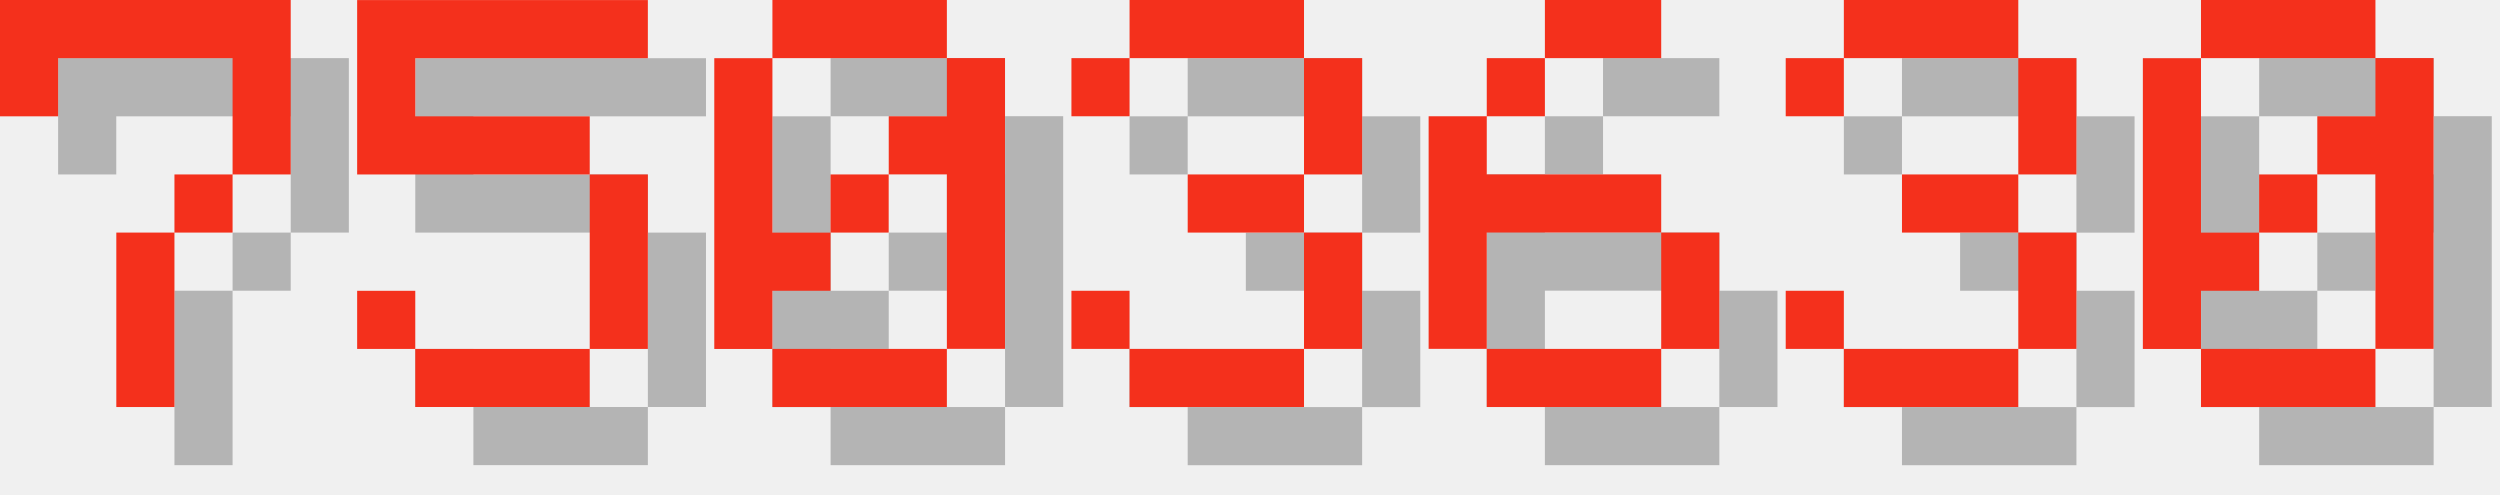
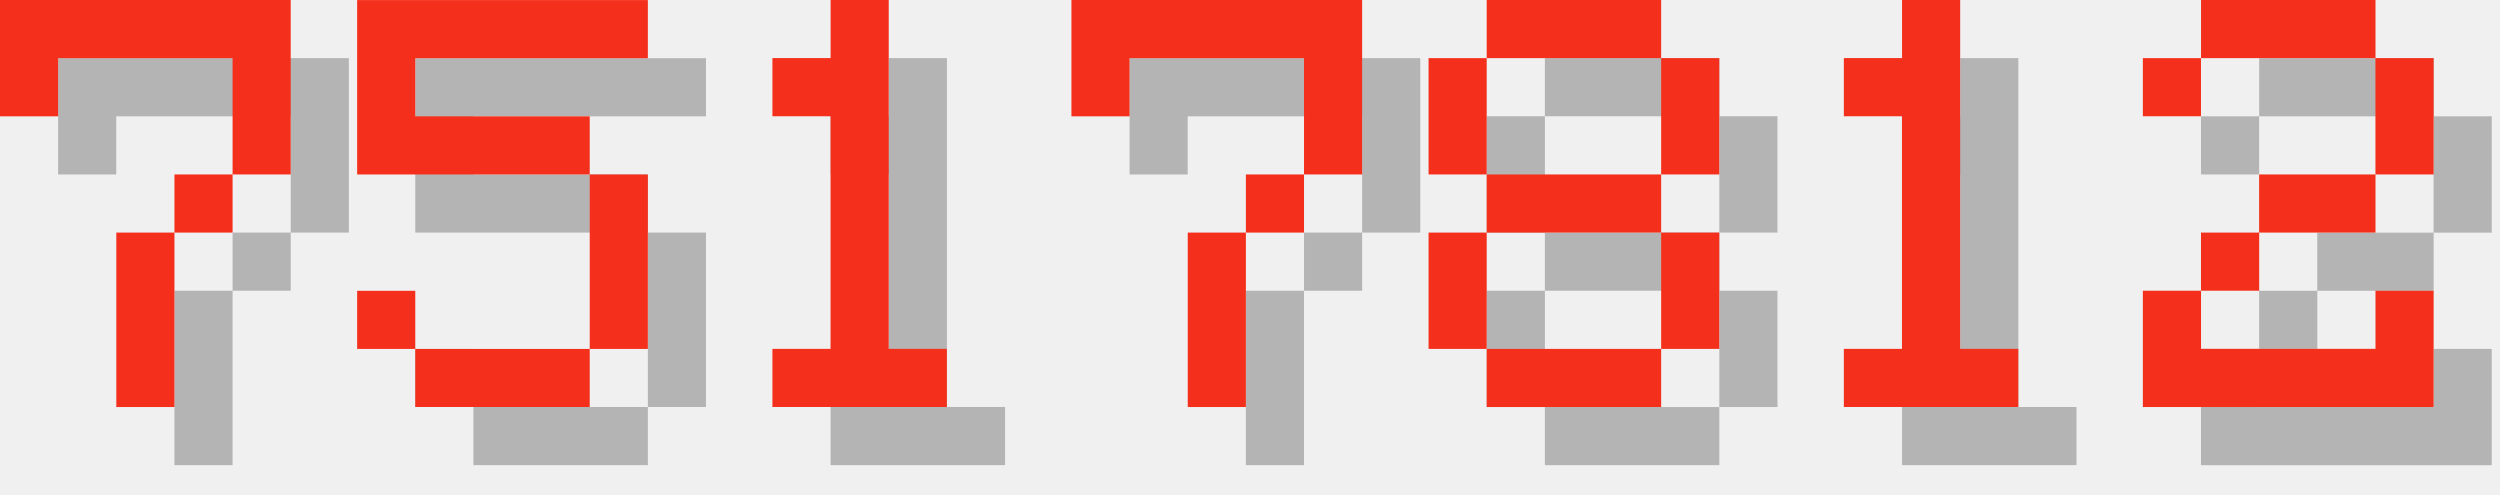
<svg xmlns="http://www.w3.org/2000/svg" version="1.1" width="182.0" height="36">
  <style>
        .text-foreground {
            fill: #F4301C;
        }
        .text-shadow {
            fill: #000000;
            fill-opacity: 0.25;
        }
    </style>
  <g class="digit" id="digit_7" transform="translate(0.0, 0), scale(4)">
    <path id="digit_7_shadow" class="text-shadow" d="m1.058 1.058 2e-6 2.117h1.058v-1.058h3.175v1.058l2e-7 1.058h-1.058v1.058h-1.058l4e-7 3.175 1.058 1e-7v-3.175h1.058v-1.058h1.058l5e-7 -1.058v-2.117z" fill-opacity=".5" style="paint-order:stroke fill markers" />
    <path id="digit_7_fg" class="text-foreground" d="m0 0 2e-6 2.117h1.058v-1.058h3.175v1.058l2e-7 1.058h-1.058v1.058h-1.058l4e-7 3.175 1.058 1e-7v-3.175h1.058v-1.058h1.058l5e-7 -1.058v-2.117z" fill="#fff" style="paint-order:stroke fill markers" />
  </g>
  <g class="digit" id="digit_5" transform="translate(26.0, 0), scale(4)">
    <path id="digit_5_shadow" class="text-shadow" d="m1.058 1.058v3.175h4.233v3.175h-3.175v-1.058h-1.058v1.058h1.058v1.058h3.175v-1.058h1.058v-3.175h-1.058v-1.058h-3.175v-1.058h4.233v-1.058h-5.292z" fill-opacity=".5" style="paint-order:stroke fill markers" />
    <path id="digit_5_fg" class="text-foreground" d="m0 0v3.175h4.233v3.175h-3.175v-1.058h-1.058v1.058h1.058v1.058h3.175v-1.058h1.058v-3.175h-1.058v-1.058h-3.175v-1.058h4.233v-1.058h-5.292z" fill="#fff" style="paint-order:stroke fill markers" />
  </g>
-   <g class="digit" id="digit_0" transform="translate(52.0, 0), scale(4)">
-     <path id="digit_0_shadow" class="text-shadow" d="m2.117 1.058v1.058h3.175v-1.058h-3.175zm3.175 1.058v1.058h-1.058v1.058h1.058v3.175h1.058v-5.292h-1.058zm0 5.292h-3.175v1.058h3.175v-1.058zm-3.175 0v-1.058h1.058v-1.058h-1.058v-3.175h-1.058v5.292h1.058zm1.058-2.117h1.058v-1.058h-1.058v1.058z" fill-opacity=".5" style="paint-order:stroke fill markers" />
-     <path id="digit_0_fg" class="text-foreground" d="m1.058 0v1.058h3.175v-1.058h-3.175zm3.175 1.058v1.058h-1.058v1.058h1.058v3.175h1.058v-5.292h-1.058zm0 5.292h-3.175v1.058h3.175v-1.058zm-3.175 0v-1.058h1.058v-1.058h-1.058v-3.175h-1.058v5.292h1.058zm1.058-2.117h1.058v-1.058h-1.058v1.058z" fill="#fff" style="paint-order:stroke fill markers" />
+   <g class="digit" id="digit_1" transform="translate(52.0, 0), scale(4)">
+     <path id="digit_1_shadow" class="text-shadow" d="m2.117 2.117v1.058h1.058v4.233h-1.058v1.058h3.175v-1.058h-1.058v-6.35h-1.058v1.058h-1.058z" fill-opacity=".5" style="paint-order:stroke fill markers" />
+     <path id="digit_1_fg" class="text-foreground" d="m1.058 1.058v1.058h1.058v4.233h-1.058v1.058h3.175v-1.058h-1.058v-6.35h-1.058v1.058h-1.058z" fill="#fff" style="paint-order:stroke fill markers" />
  </g>
-   <g class="digit" id="digit_3" transform="translate(78.0, 0), scale(4)">
-     <path id="digit_3_shadow" class="text-shadow" d="m1.058 2.117v1.058h1.058v-1.058h3.175v2.117h-2.117v1.058h2.117v2.117h-3.175v-1.058h-1.058v1.058h1.058v1.058h3.175v-1.058h1.058v-2.117h-1.058v-1.058h1.058v-2.117h-1.058v-1.058h-3.175v1.058h-1.058z" fill-opacity=".5" style="paint-order:stroke fill markers" />
-     <path id="digit_3_fg" class="text-foreground" d="m0 1.058v1.058h1.058v-1.058h3.175v2.117h-2.117v1.058h2.117v2.117h-3.175v-1.058h-1.058v1.058h1.058v1.058h3.175v-1.058h1.058v-2.117h-1.058v-1.058h1.058v-2.117h-1.058v-1.058h-3.175v1.058h-1.058z" fill="#fff" style="paint-order:stroke fill markers" />
+   <g class="digit" id="digit_7" transform="translate(78.0, 0), scale(4)">
+     <path id="digit_7_shadow" class="text-shadow" d="m1.058 1.058 2e-6 2.117h1.058v-1.058h3.175v1.058l2e-7 1.058h-1.058v1.058h-1.058l4e-7 3.175 1.058 1e-7v-3.175h1.058v-1.058h1.058l5e-7 -1.058v-2.117z" fill-opacity=".5" style="paint-order:stroke fill markers" />
+     <path id="digit_7_fg" class="text-foreground" d="m0 0 2e-6 2.117h1.058v-1.058h3.175v1.058l2e-7 1.058h-1.058v1.058h-1.058l4e-7 3.175 1.058 1e-7v-3.175h1.058v-1.058h1.058l5e-7 -1.058v-2.117z" fill="#fff" style="paint-order:stroke fill markers" />
  </g>
-   <g class="digit" id="digit_6" transform="translate(104.0, 0), scale(4)">
-     <path id="digit_6_shadow" class="text-shadow" d="m3.175 1.058v1.058h2.117v-1.058h-2.117zm0 1.058h-1.058v1.058h1.058v-1.058zm-1.058 1.058h-1.058v4.233h1.058v-2.117h3.175v-1.058h-3.175v-1.058zm3.175 2.117v2.117h1.058v-2.117h-1.058zm0 2.117h-3.175v1.058h3.175v-1.058z" fill-opacity=".5" style="paint-order:stroke fill markers" />
-     <path id="digit_6_fg" class="text-foreground" d="m2.117 0v1.058h2.117v-1.058h-2.117zm0 1.058h-1.058v1.058h1.058v-1.058zm-1.058 1.058h-1.058v4.233h1.058v-2.117h3.175v-1.058h-3.175v-1.058zm3.175 2.117v2.117h1.058v-2.117h-1.058zm0 2.117h-3.175v1.058h3.175v-1.058z" fill="#fff" style="paint-order:stroke fill markers" />
+   <g class="digit" id="digit_8" transform="translate(104.0, 0), scale(4)">
+     <path id="digit_8_shadow" class="text-shadow" d="m2.117 1.058v1.058h3.175v-1.058h-3.175zm3.175 1.058v2.117h1.058v-2.117h-1.058zm0 2.117h-3.175v1.058h3.175v-1.058zm0 1.058v2.117h1.058v-2.117h-1.058zm0 2.117h-3.175v1.058h3.175v-1.058zm-3.175 0v-2.117h-1.058v2.117h1.058zm0-3.175v-2.117h-1.058v2.117h1.058z" fill-opacity=".5" style="paint-order:stroke fill markers" />
+     <path id="digit_8_fg" class="text-foreground" d="m1.058 0v1.058h3.175v-1.058h-3.175zm3.175 1.058v2.117h1.058v-2.117h-1.058zm0 2.117h-3.175v1.058h3.175v-1.058zm0 1.058v2.117h1.058v-2.117h-1.058zm0 2.117h-3.175v1.058h3.175v-1.058zm-3.175 0v-2.117h-1.058v2.117h1.058zm0-3.175v-2.117h-1.058v2.117h1.058z" fill="#fff" style="paint-order:stroke fill markers" />
  </g>
-   <g class="digit" id="digit_3" transform="translate(130.0, 0), scale(4)">
-     <path id="digit_3_shadow" class="text-shadow" d="m1.058 2.117v1.058h1.058v-1.058h3.175v2.117h-2.117v1.058h2.117v2.117h-3.175v-1.058h-1.058v1.058h1.058v1.058h3.175v-1.058h1.058v-2.117h-1.058v-1.058h1.058v-2.117h-1.058v-1.058h-3.175v1.058h-1.058z" fill-opacity=".5" style="paint-order:stroke fill markers" />
-     <path id="digit_3_fg" class="text-foreground" d="m0 1.058v1.058h1.058v-1.058h3.175v2.117h-2.117v1.058h2.117v2.117h-3.175v-1.058h-1.058v1.058h1.058v1.058h3.175v-1.058h1.058v-2.117h-1.058v-1.058h1.058v-2.117h-1.058v-1.058h-3.175v1.058h-1.058z" fill="#fff" style="paint-order:stroke fill markers" />
+   <g class="digit" id="digit_1" transform="translate(130.0, 0), scale(4)">
+     <path id="digit_1_shadow" class="text-shadow" d="m2.117 2.117v1.058h1.058v4.233h-1.058v1.058h3.175v-1.058h-1.058v-6.35h-1.058v1.058h-1.058z" fill-opacity=".5" style="paint-order:stroke fill markers" />
+     <path id="digit_1_fg" class="text-foreground" d="m1.058 1.058v1.058h1.058v4.233h-1.058v1.058h3.175v-1.058h-1.058v-6.35h-1.058v1.058h-1.058z" fill="#fff" style="paint-order:stroke fill markers" />
  </g>
-   <g class="digit" id="digit_0" transform="translate(156.0, 0), scale(4)">
-     <path id="digit_0_shadow" class="text-shadow" d="m2.117 1.058v1.058h3.175v-1.058h-3.175zm3.175 1.058v1.058h-1.058v1.058h1.058v3.175h1.058v-5.292h-1.058zm0 5.292h-3.175v1.058h3.175v-1.058zm-3.175 0v-1.058h1.058v-1.058h-1.058v-3.175h-1.058v5.292h1.058zm1.058-2.117h1.058v-1.058h-1.058v1.058z" fill-opacity=".5" style="paint-order:stroke fill markers" />
-     <path id="digit_0_fg" class="text-foreground" d="m1.058 0v1.058h3.175v-1.058h-3.175zm3.175 1.058v1.058h-1.058v1.058h1.058v3.175h1.058v-5.292h-1.058zm0 5.292h-3.175v1.058h3.175v-1.058zm-3.175 0v-1.058h1.058v-1.058h-1.058v-3.175h-1.058v5.292h1.058zm1.058-2.117h1.058v-1.058h-1.058v1.058z" fill="#fff" style="paint-order:stroke fill markers" />
+   <g class="digit" id="digit_2" transform="translate(156.0, 0), scale(4)">
+     <path id="digit_2_shadow" class="text-shadow" d="m1.058 2.117v1.058h1.058v-1.058h3.175v2.117h-2.117v1.058h-1.058v1.058h-1.058v2.117h5.292v-2.117h-1.058v1.058h-3.175v-1.058h1.058v-1.058h2.117v-1.058h1.058v-2.117h-1.058v-1.058h-3.175v1.058h-1.058z" fill-opacity=".5" style="paint-order:stroke fill markers" />
+     <path id="digit_2_fg" class="text-foreground" d="m0 1.058v1.058h1.058v-1.058h3.175v2.117h-2.117v1.058h-1.058v1.058h-1.058v2.117h5.292v-2.117h-1.058v1.058h-3.175v-1.058h1.058v-1.058h2.117v-1.058h1.058v-2.117h-1.058v-1.058h-3.175v1.058h-1.058z" fill="#fff" style="paint-order:stroke fill markers" />
  </g>
</svg>
